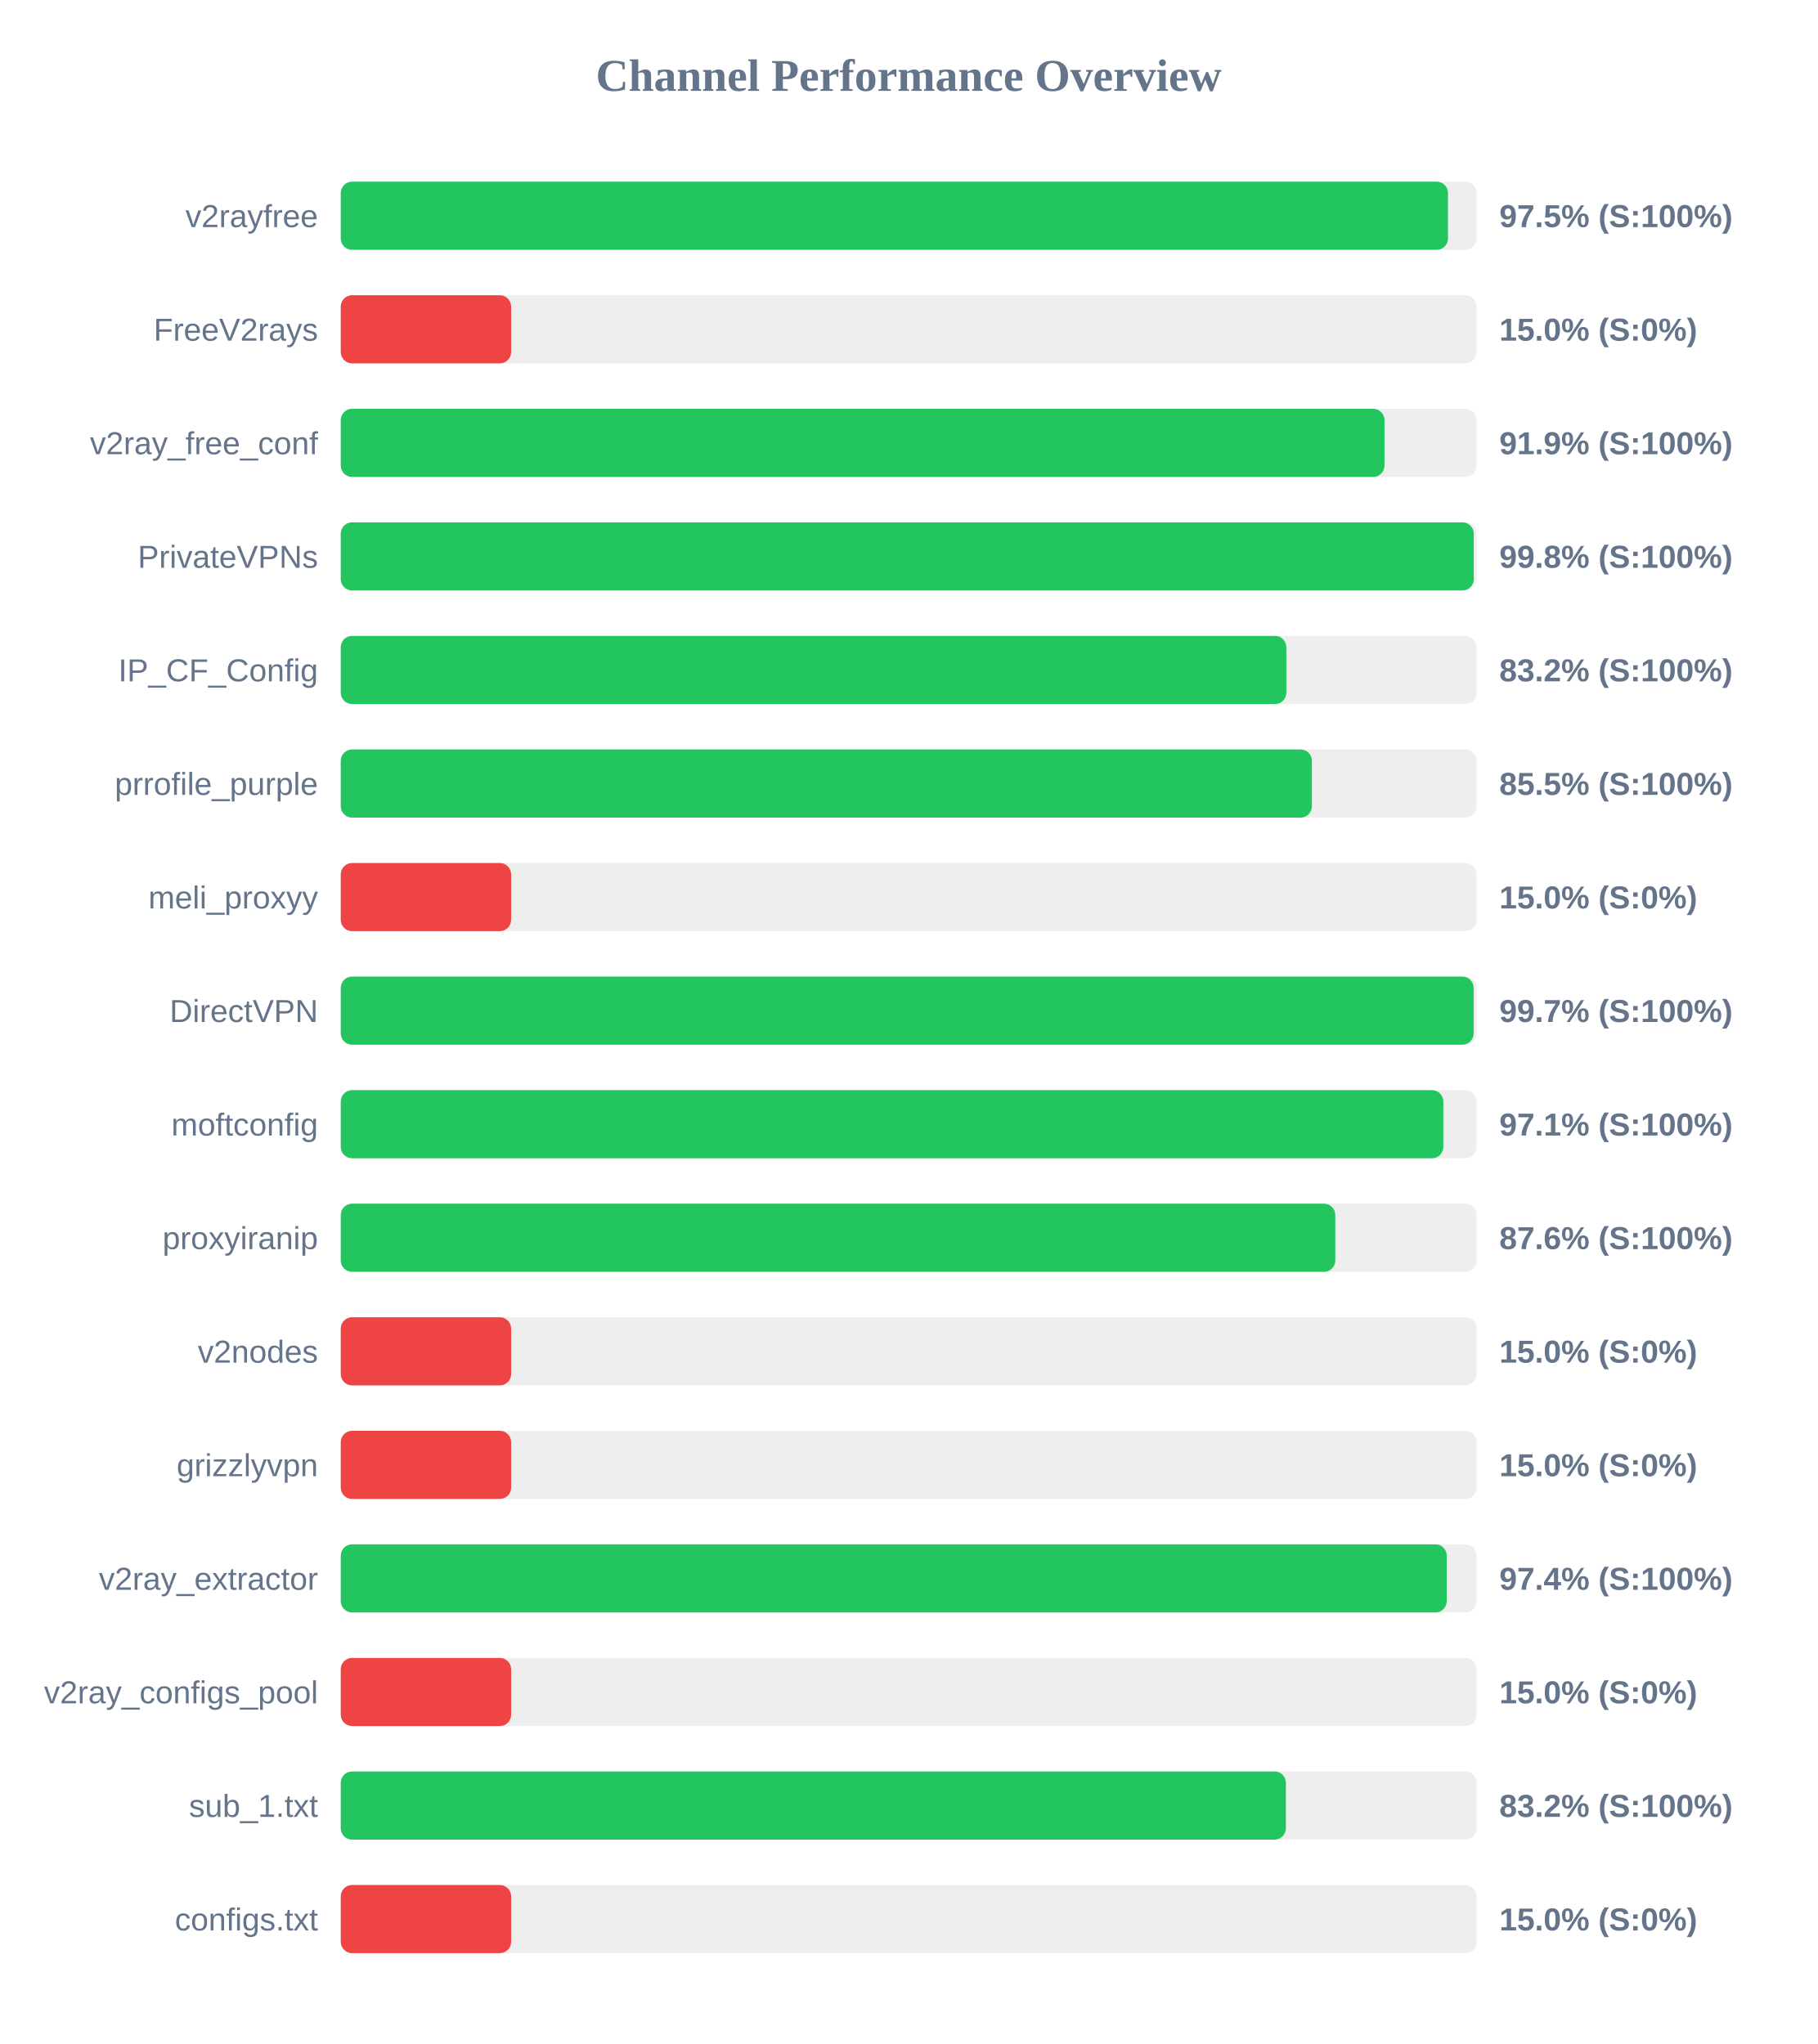
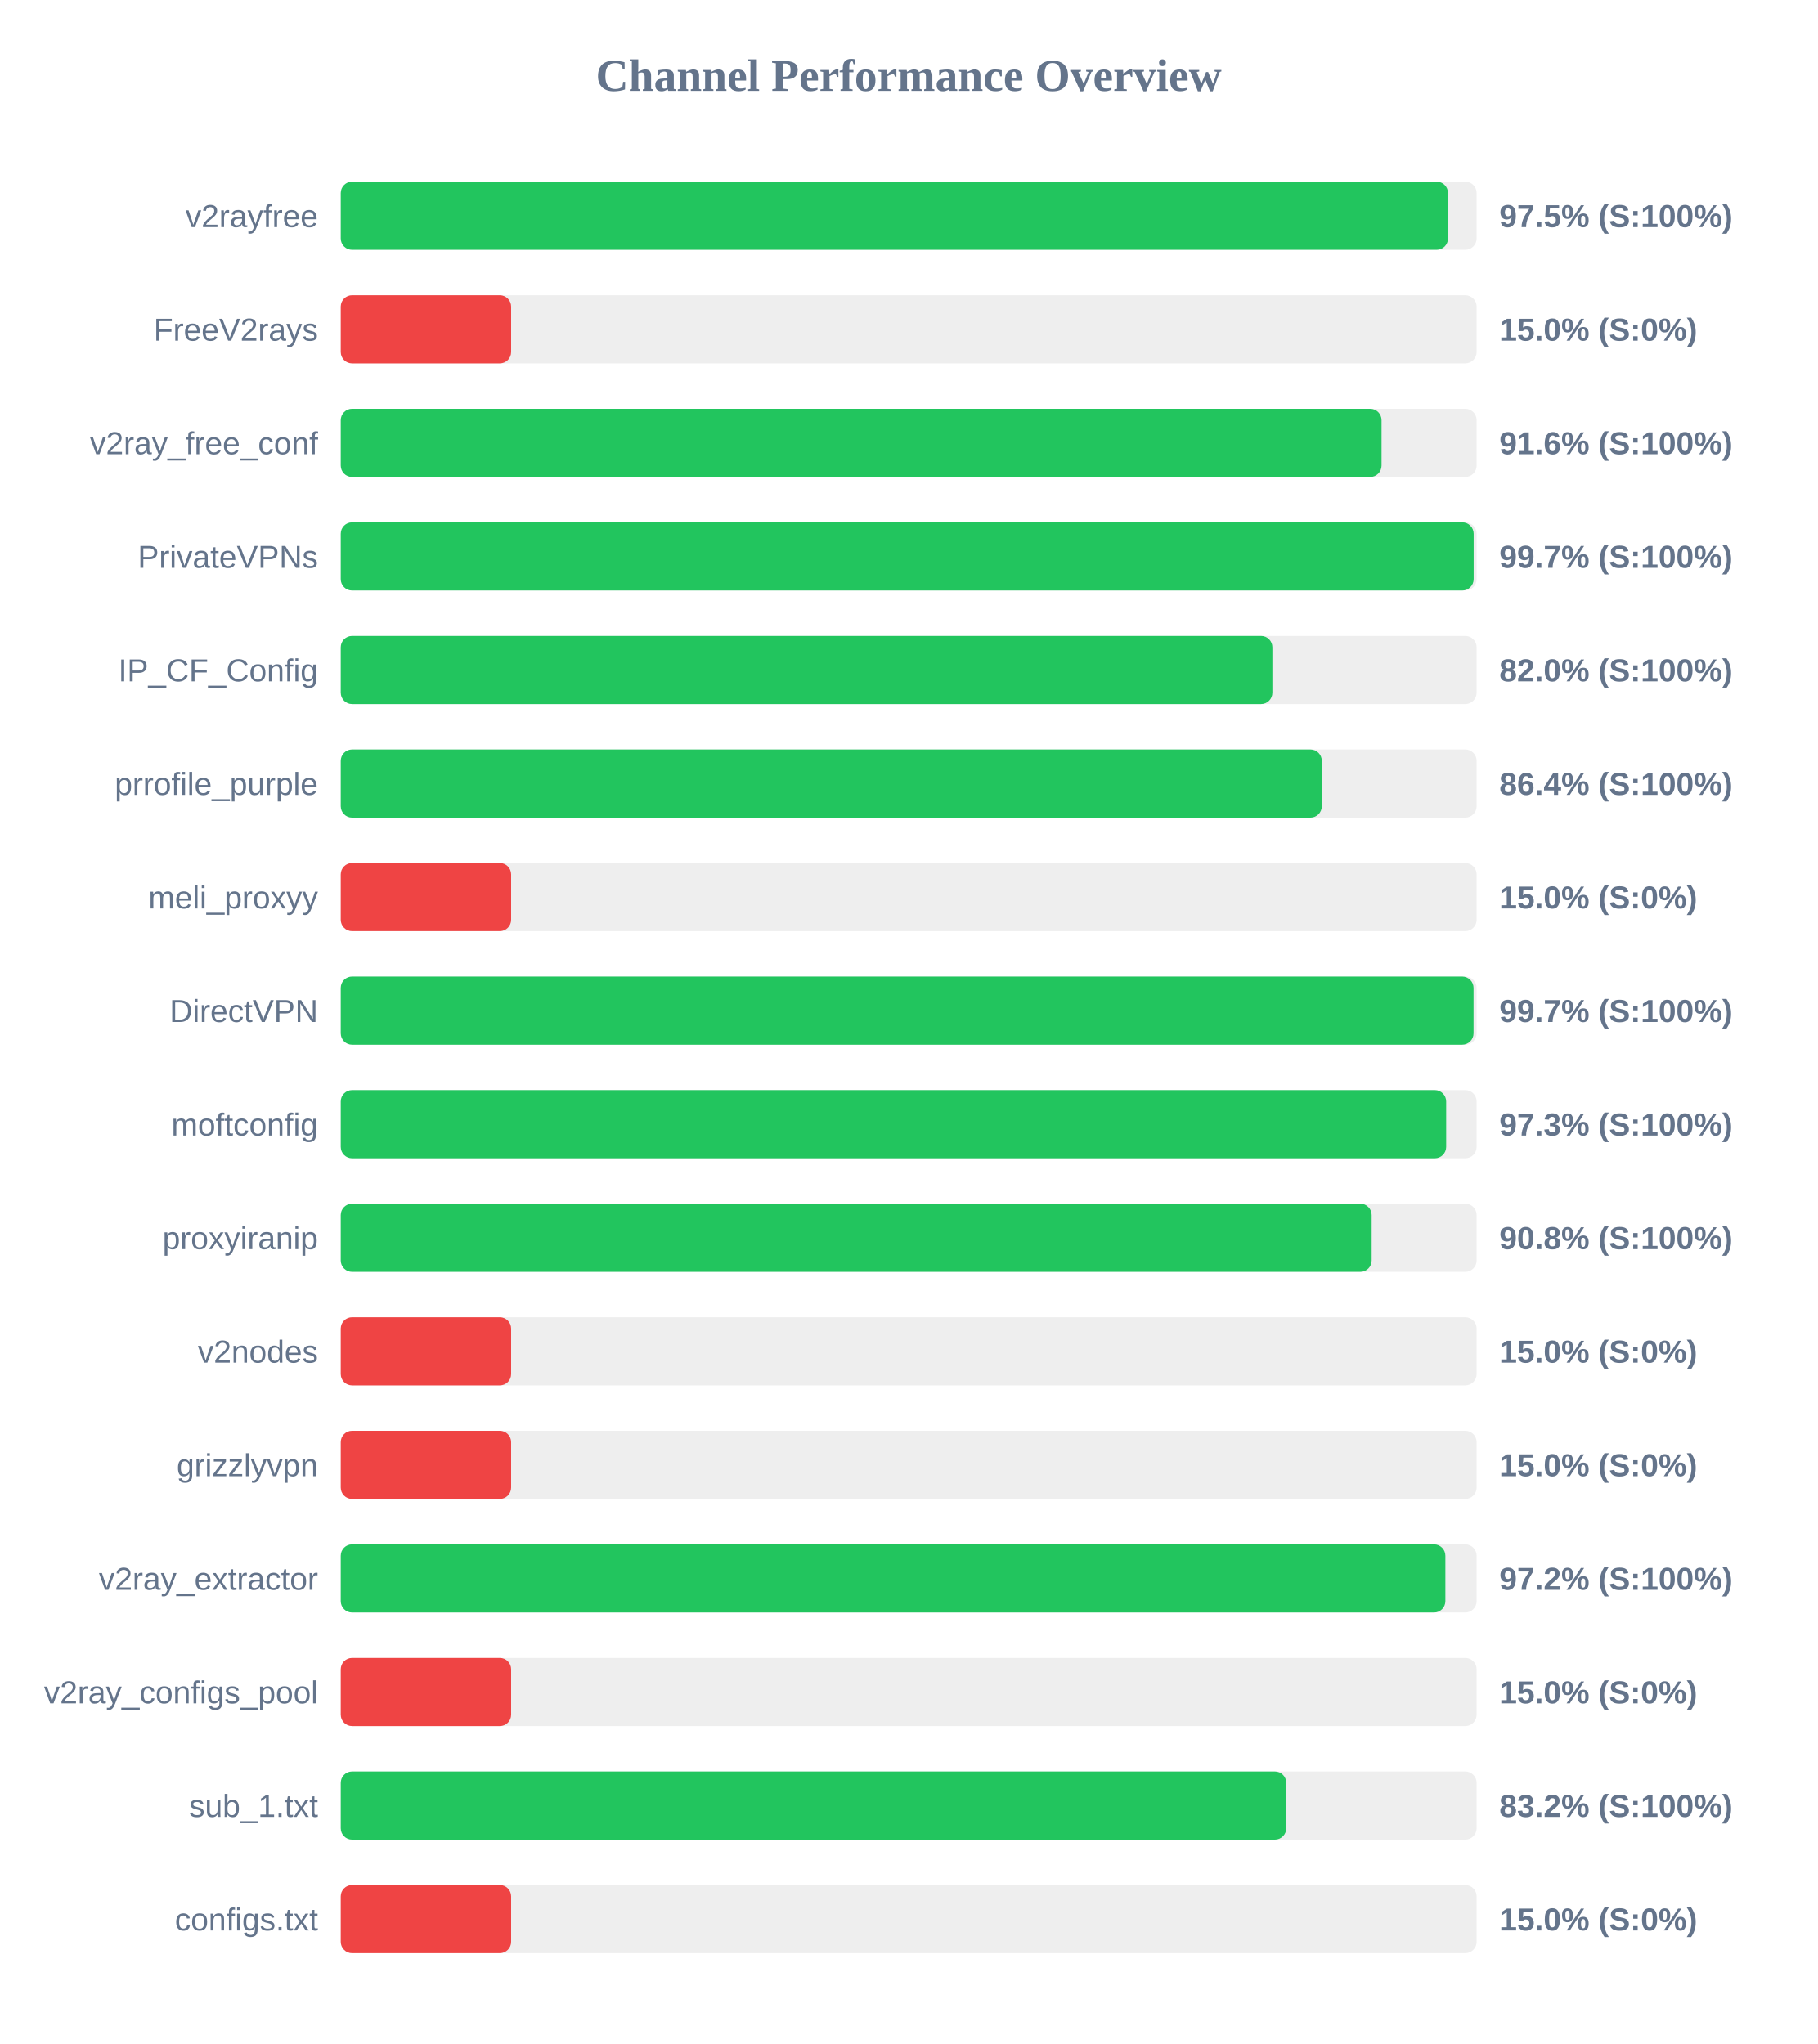
<svg xmlns="http://www.w3.org/2000/svg" width="800" height="900" version="1.1">
  <style>
        .row { font: 14px Arial; fill: #64748b; }
        .score { font: bold 14px Arial; fill: #64748b; }
    </style>
  <text x="400" y="40" text-anchor="middle" font-size="20px" font-weight="bold" fill="#64748b">Channel Performance Overview</text>
  <rect x="150" y="80" width="500" height="30" fill="#eee" rx="5" />
  <rect x="150" y="80" width="487.4" height="30" fill="#22c55e" rx="5" />
  <text x="140" y="100" text-anchor="end" class="row">v2rayfree</text>
  <text x="660" y="100" text-anchor="start" class="score">97.5% (S:100%)</text>
  <rect x="150" y="130" width="500" height="30" fill="#eee" rx="5" />
  <rect x="150" y="130" width="75.0" height="30" fill="#ef4444" rx="5" />
  <text x="140" y="150" text-anchor="end" class="row">FreeV2rays</text>
  <text x="660" y="150" text-anchor="start" class="score">15.0% (S:0%)</text>
  <rect x="150" y="180" width="500" height="30" fill="#eee" rx="5" />
-   <rect x="150" y="180" width="459.45" height="30" fill="#22c55e" rx="5" />
+   <rect x="150" y="180" width="458.15" height="30" fill="#22c55e" rx="5" />
  <text x="140" y="200" text-anchor="end" class="row">v2ray_free_conf</text>
-   <text x="660" y="200" text-anchor="start" class="score">91.9% (S:100%)</text>
+   <text x="660" y="200" text-anchor="start" class="score">91.6% (S:100%)</text>
  <rect x="150" y="230" width="500" height="30" fill="#eee" rx="5" />
-   <rect x="150" y="230" width="498.75" height="30" fill="#22c55e" rx="5" />
+   <rect x="150" y="230" width="498.7" height="30" fill="#22c55e" rx="5" />
  <text x="140" y="250" text-anchor="end" class="row">PrivateVPNs</text>
-   <text x="660" y="250" text-anchor="start" class="score">99.8% (S:100%)</text>
+   <text x="660" y="250" text-anchor="start" class="score">99.7% (S:100%)</text>
  <rect x="150" y="280" width="500" height="30" fill="#eee" rx="5" />
-   <rect x="150" y="280" width="416.25" height="30" fill="#22c55e" rx="5" />
+   <rect x="150" y="280" width="410.1" height="30" fill="#22c55e" rx="5" />
  <text x="140" y="300" text-anchor="end" class="row">IP_CF_Config</text>
-   <text x="660" y="300" text-anchor="start" class="score">83.2% (S:100%)</text>
+   <text x="660" y="300" text-anchor="start" class="score">82.0% (S:100%)</text>
  <rect x="150" y="330" width="500" height="30" fill="#eee" rx="5" />
-   <rect x="150" y="330" width="427.5" height="30" fill="#22c55e" rx="5" />
+   <rect x="150" y="330" width="431.85" height="30" fill="#22c55e" rx="5" />
  <text x="140" y="350" text-anchor="end" class="row">prrofile_purple</text>
-   <text x="660" y="350" text-anchor="start" class="score">85.5% (S:100%)</text>
+   <text x="660" y="350" text-anchor="start" class="score">86.4% (S:100%)</text>
  <rect x="150" y="380" width="500" height="30" fill="#eee" rx="5" />
  <rect x="150" y="380" width="75.0" height="30" fill="#ef4444" rx="5" />
  <text x="140" y="400" text-anchor="end" class="row">meli_proxyy</text>
  <text x="660" y="400" text-anchor="start" class="score">15.0% (S:0%)</text>
  <rect x="150" y="430" width="500" height="30" fill="#eee" rx="5" />
-   <rect x="150" y="430" width="498.7" height="30" fill="#22c55e" rx="5" />
+   <rect x="150" y="430" width="498.65" height="30" fill="#22c55e" rx="5" />
  <text x="140" y="450" text-anchor="end" class="row">DirectVPN</text>
  <text x="660" y="450" text-anchor="start" class="score">99.7% (S:100%)</text>
  <rect x="150" y="480" width="500" height="30" fill="#eee" rx="5" />
-   <rect x="150" y="480" width="485.35" height="30" fill="#22c55e" rx="5" />
+   <rect x="150" y="480" width="486.6" height="30" fill="#22c55e" rx="5" />
  <text x="140" y="500" text-anchor="end" class="row">moftconfig</text>
-   <text x="660" y="500" text-anchor="start" class="score">97.1% (S:100%)</text>
+   <text x="660" y="500" text-anchor="start" class="score">97.3% (S:100%)</text>
  <rect x="150" y="530" width="500" height="30" fill="#eee" rx="5" />
-   <rect x="150" y="530" width="437.8" height="30" fill="#22c55e" rx="5" />
+   <rect x="150" y="530" width="453.8" height="30" fill="#22c55e" rx="5" />
  <text x="140" y="550" text-anchor="end" class="row">proxyiranip</text>
-   <text x="660" y="550" text-anchor="start" class="score">87.6% (S:100%)</text>
+   <text x="660" y="550" text-anchor="start" class="score">90.8% (S:100%)</text>
  <rect x="150" y="580" width="500" height="30" fill="#eee" rx="5" />
  <rect x="150" y="580" width="75.0" height="30" fill="#ef4444" rx="5" />
  <text x="140" y="600" text-anchor="end" class="row">v2nodes</text>
  <text x="660" y="600" text-anchor="start" class="score">15.0% (S:0%)</text>
  <rect x="150" y="630" width="500" height="30" fill="#eee" rx="5" />
  <rect x="150" y="630" width="75.0" height="30" fill="#ef4444" rx="5" />
  <text x="140" y="650" text-anchor="end" class="row">grizzlyvpn</text>
  <text x="660" y="650" text-anchor="start" class="score">15.0% (S:0%)</text>
  <rect x="150" y="680" width="500" height="30" fill="#eee" rx="5" />
-   <rect x="150" y="680" width="486.85" height="30" fill="#22c55e" rx="5" />
+   <rect x="150" y="680" width="486.25" height="30" fill="#22c55e" rx="5" />
  <text x="140" y="700" text-anchor="end" class="row">v2ray_extractor</text>
-   <text x="660" y="700" text-anchor="start" class="score">97.4% (S:100%)</text>
+   <text x="660" y="700" text-anchor="start" class="score">97.2% (S:100%)</text>
  <rect x="150" y="730" width="500" height="30" fill="#eee" rx="5" />
  <rect x="150" y="730" width="75.0" height="30" fill="#ef4444" rx="5" />
  <text x="140" y="750" text-anchor="end" class="row">v2ray_configs_pool</text>
  <text x="660" y="750" text-anchor="start" class="score">15.0% (S:0%)</text>
  <rect x="150" y="780" width="500" height="30" fill="#eee" rx="5" />
-   <rect x="150" y="780" width="416.05" height="30" fill="#22c55e" rx="5" />
+   <rect x="150" y="780" width="416.2" height="30" fill="#22c55e" rx="5" />
  <text x="140" y="800" text-anchor="end" class="row">sub_1.txt</text>
  <text x="660" y="800" text-anchor="start" class="score">83.2% (S:100%)</text>
  <rect x="150" y="830" width="500" height="30" fill="#eee" rx="5" />
  <rect x="150" y="830" width="75.0" height="30" fill="#ef4444" rx="5" />
  <text x="140" y="850" text-anchor="end" class="row">configs.txt</text>
  <text x="660" y="850" text-anchor="start" class="score">15.0% (S:0%)</text>
</svg>
